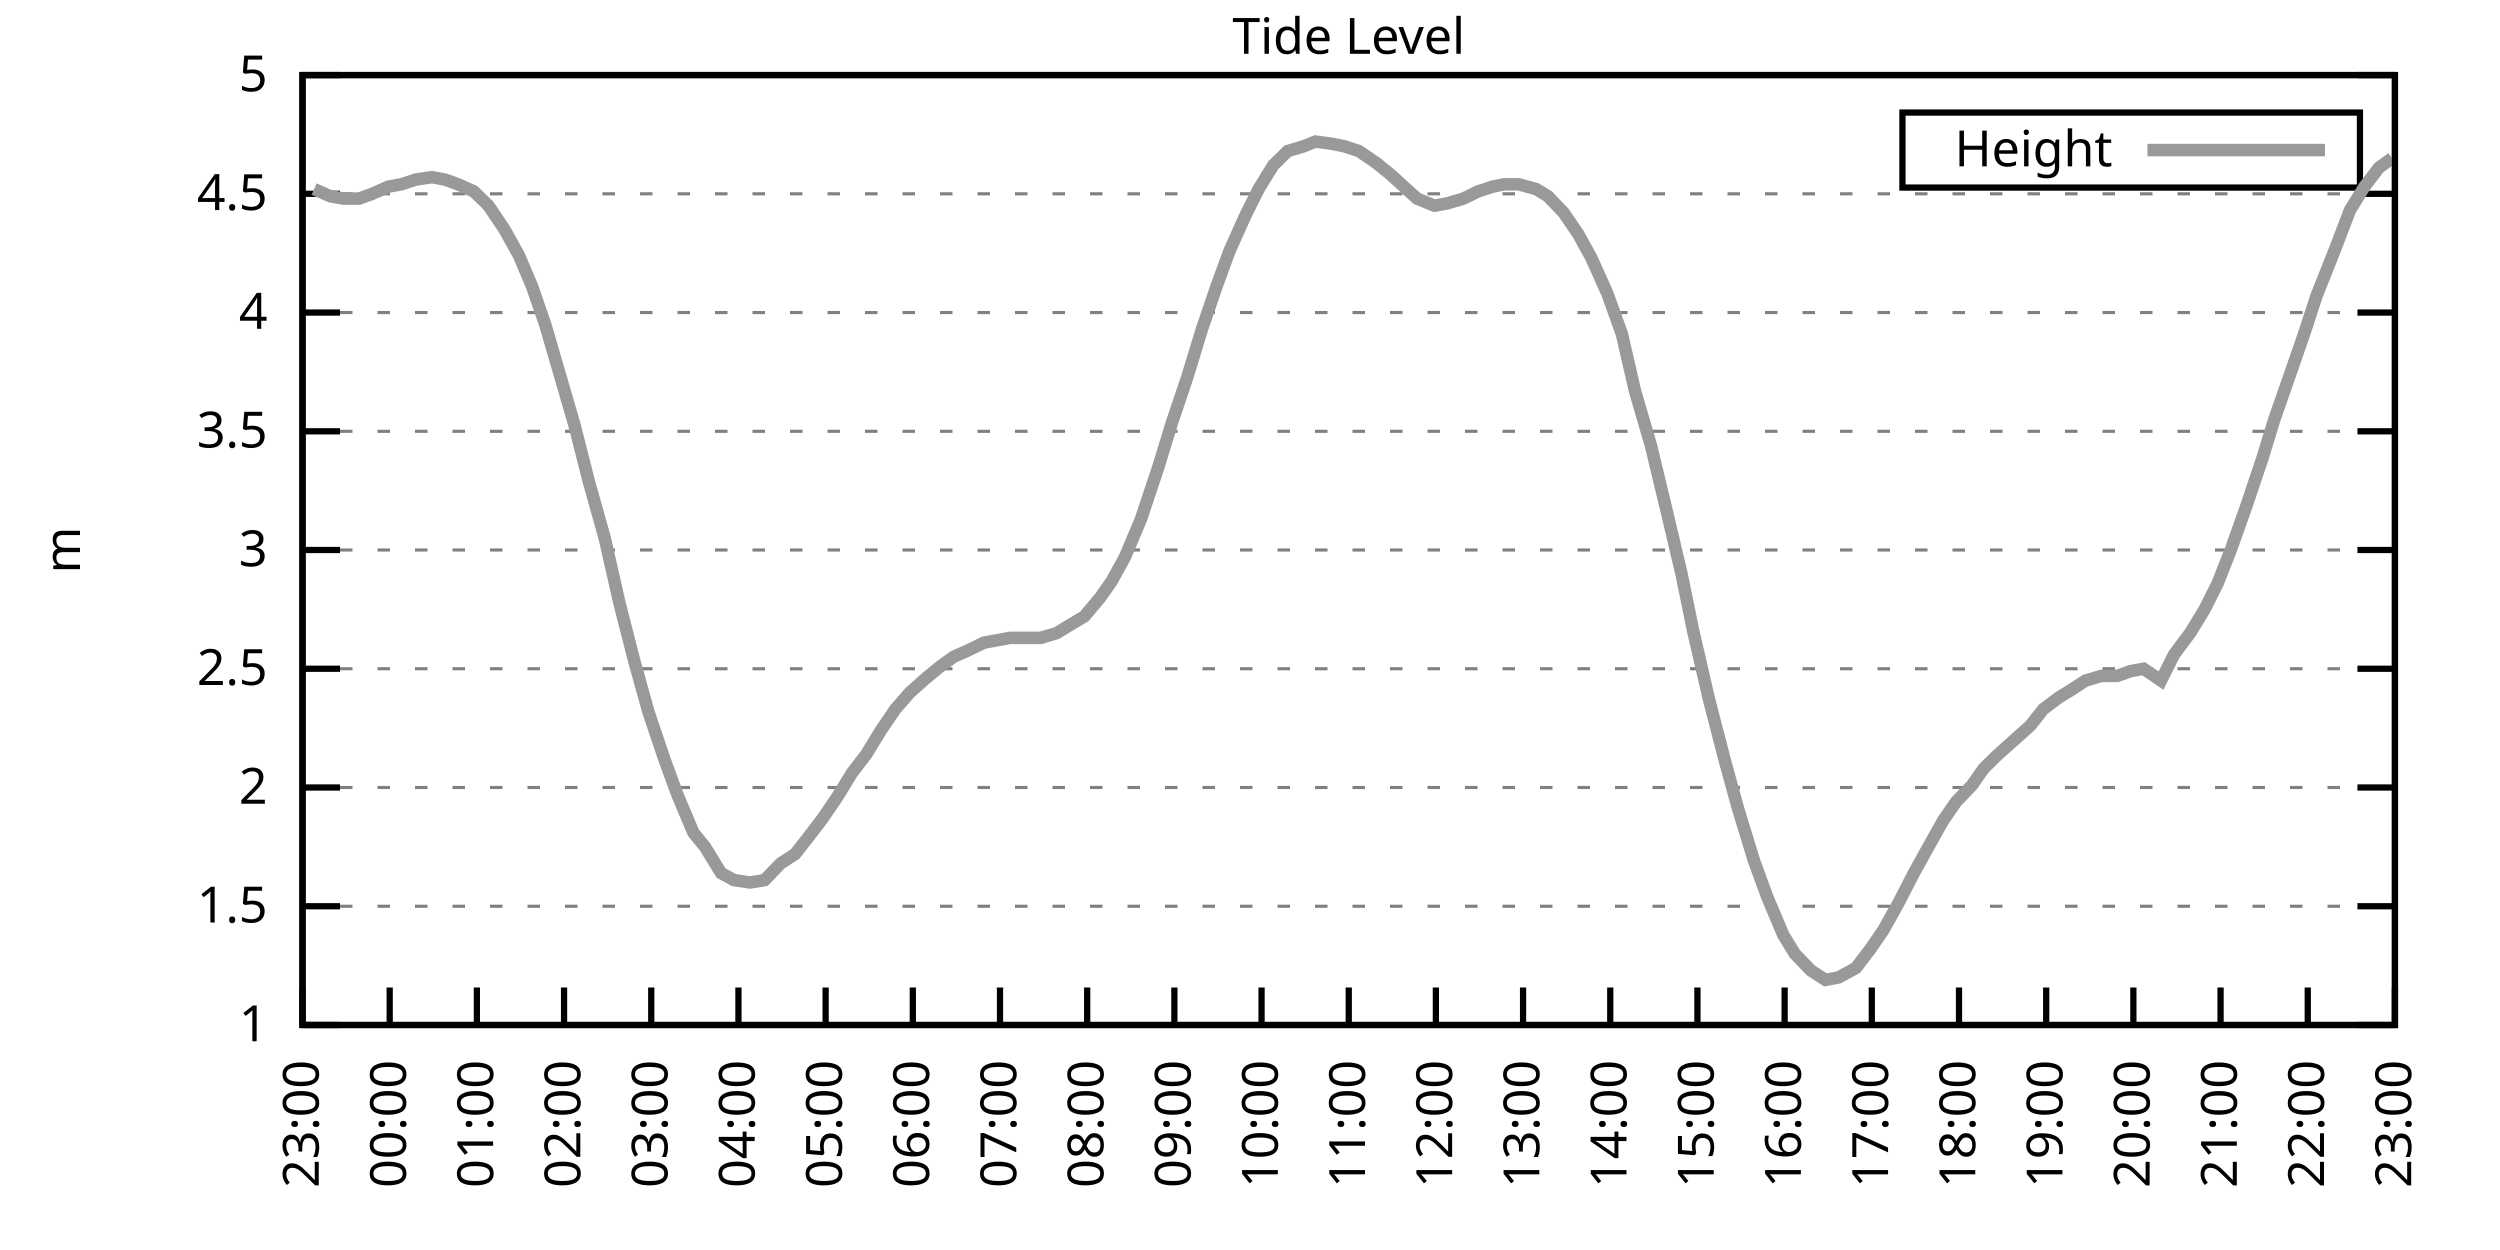
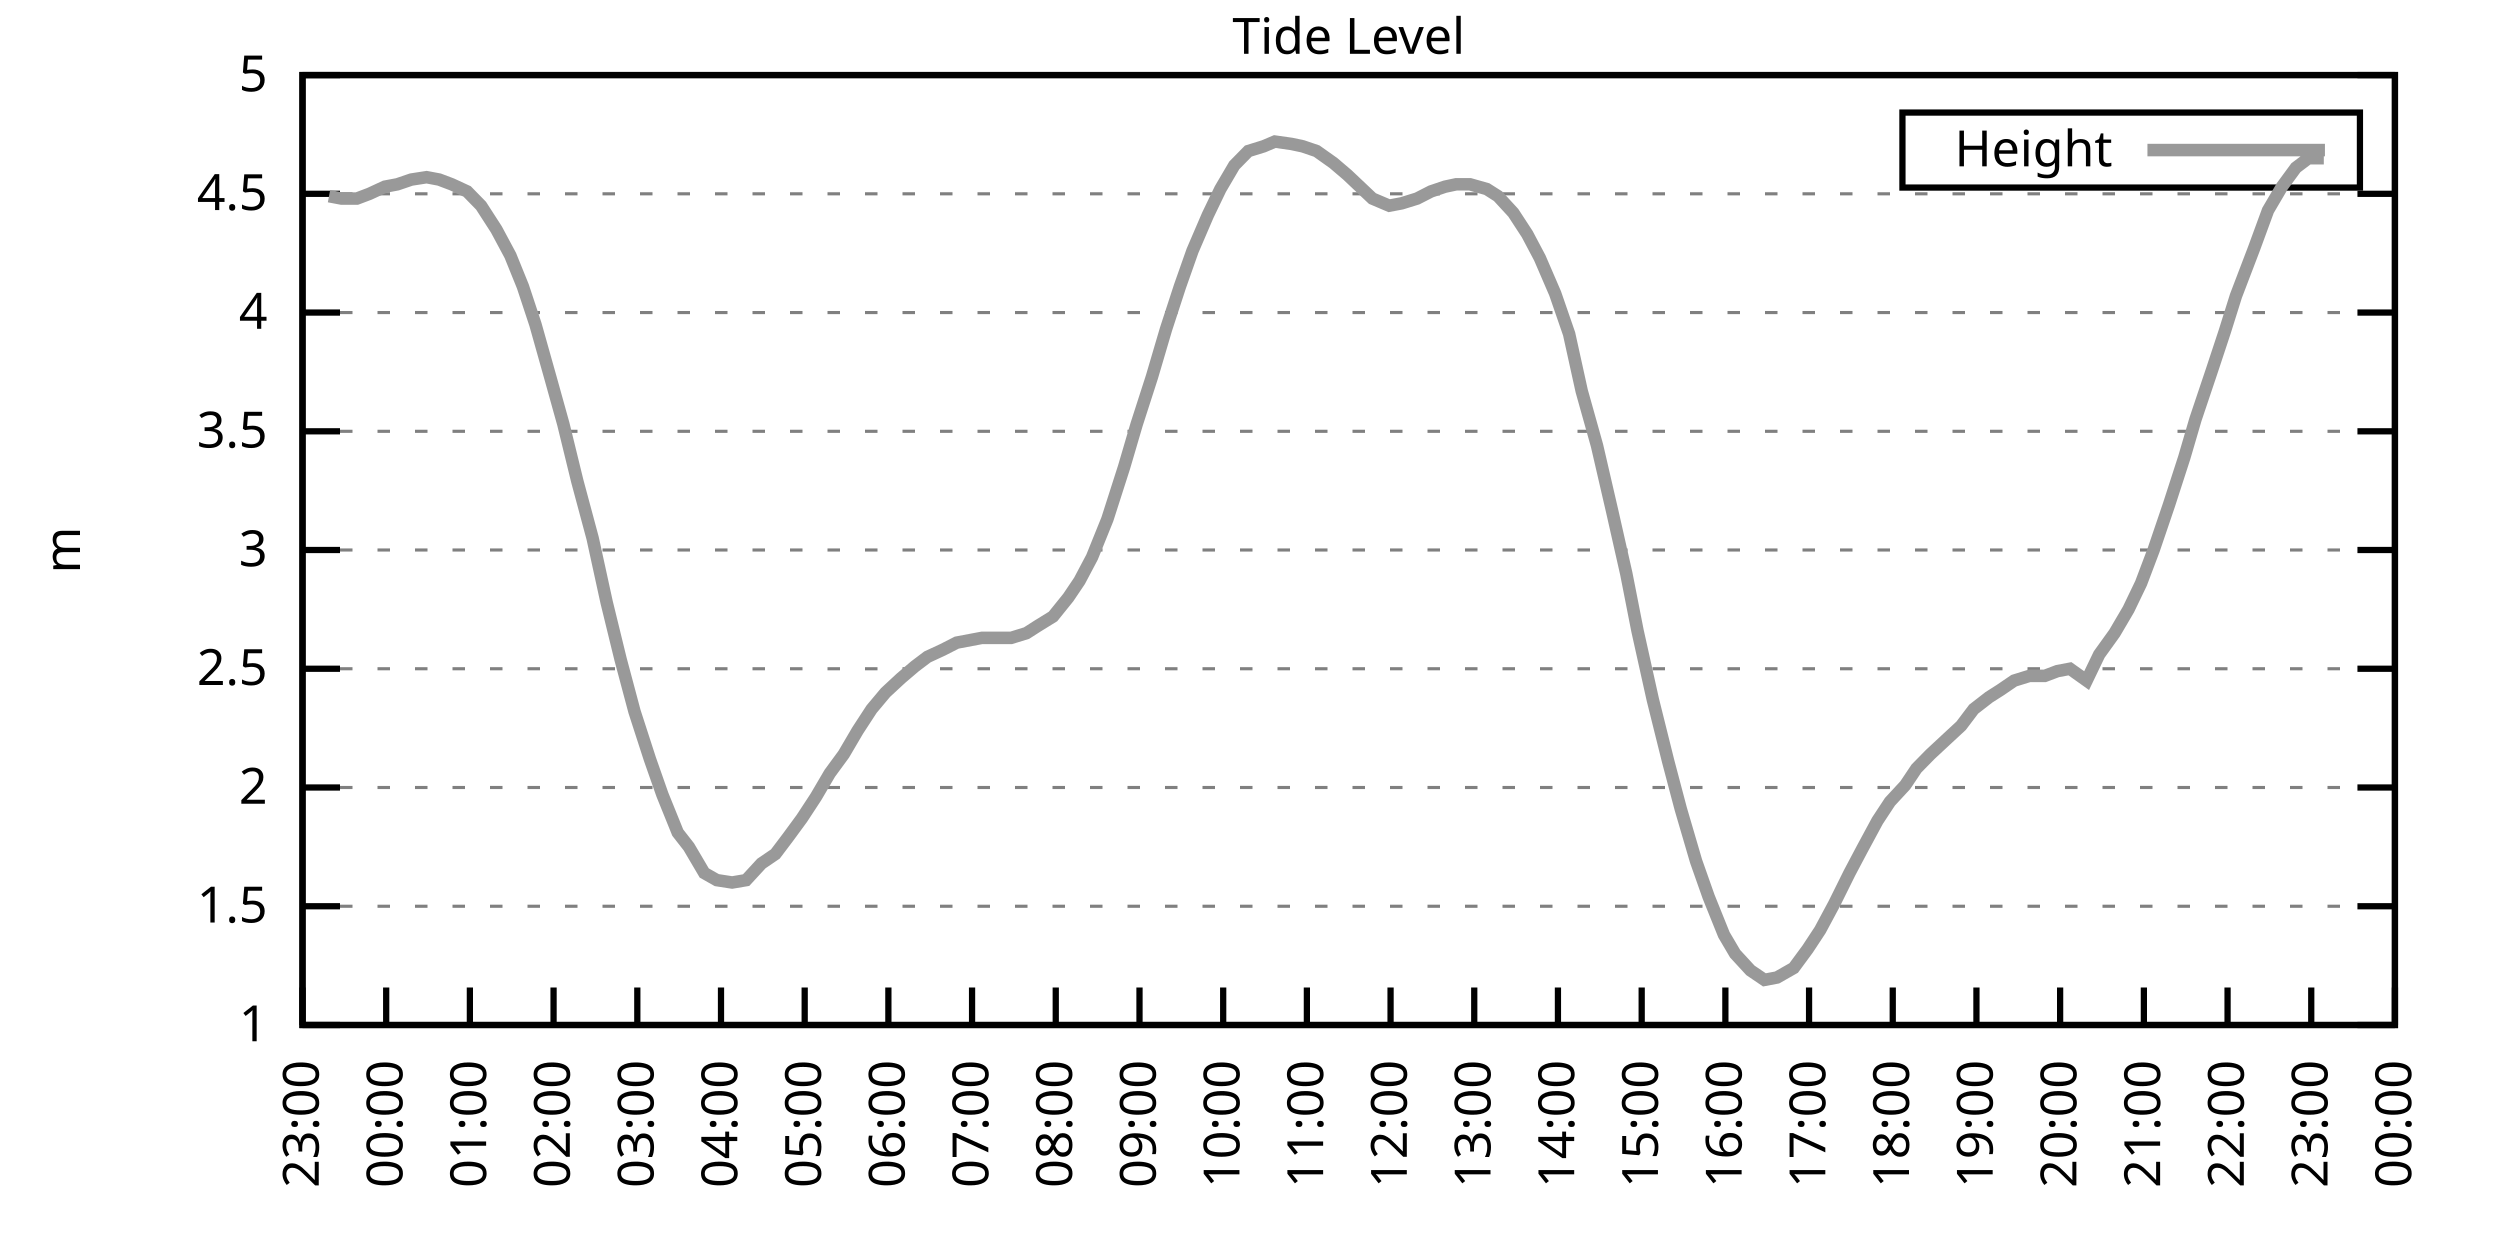
<svg xmlns="http://www.w3.org/2000/svg" xmlns:xlink="http://www.w3.org/1999/xlink" width="400" height="200" viewBox="0 0 400 200">
  <g id="gnuplot_canvas">
    <rect x="0" y="0" width="400" height="200" fill="none" />
    <defs>
      <circle id="gpDot" r="0.5" stroke-width="0.5" stroke="currentColor" />
      <path id="gpPt0" stroke-width="0.333" stroke="currentColor" d="M-1,0 h2 M0,-1 v2" />
      <path id="gpPt1" stroke-width="0.333" stroke="currentColor" d="M-1,-1 L1,1 M1,-1 L-1,1" />
      <path id="gpPt2" stroke-width="0.333" stroke="currentColor" d="M-1,0 L1,0 M0,-1 L0,1 M-1,-1 L1,1 M-1,1 L1,-1" />
      <rect id="gpPt3" stroke-width="0.333" stroke="currentColor" x="-1" y="-1" width="2" height="2" />
      <rect id="gpPt4" stroke-width="0.333" stroke="currentColor" fill="currentColor" x="-1" y="-1" width="2" height="2" />
      <circle id="gpPt5" stroke-width="0.333" stroke="currentColor" cx="0" cy="0" r="1" />
      <use xlink:href="#gpPt5" id="gpPt6" fill="currentColor" stroke="none" />
      <path id="gpPt7" stroke-width="0.333" stroke="currentColor" d="M0,-1.33 L-1.33,0.67 L1.33,0.67 z" />
      <use xlink:href="#gpPt7" id="gpPt8" fill="currentColor" stroke="none" />
      <use xlink:href="#gpPt7" id="gpPt9" stroke="currentColor" transform="rotate(180)" />
      <use xlink:href="#gpPt9" id="gpPt10" fill="currentColor" stroke="none" />
      <use xlink:href="#gpPt3" id="gpPt11" stroke="currentColor" transform="rotate(45)" />
      <use xlink:href="#gpPt11" id="gpPt12" fill="currentColor" stroke="none" />
      <path id="gpPt13" stroke-width="0.333" stroke="currentColor" d="M0,1.330 L1.265,0.411 L0.782,-1.067 L-0.782,-1.076 L-1.265,0.411 z" />
      <use xlink:href="#gpPt13" id="gpPt14" fill="currentColor" stroke="none" />
      <filter id="textbox" filterUnits="objectBoundingBox" x="0" y="0" height="1" width="1">
        <feFlood flood-color="white" flood-opacity="1" result="bgnd" />
        <feComposite in="SourceGraphic" in2="bgnd" operator="atop" />
      </filter>
      <filter id="greybox" filterUnits="objectBoundingBox" x="0" y="0" height="1" width="1">
        <feFlood flood-color="lightgrey" flood-opacity="1" result="grey" />
        <feComposite in="SourceGraphic" in2="grey" operator="atop" />
      </filter>
    </defs>
    <g fill="none" color="white" stroke="currentColor" stroke-width="1.00" stroke-linecap="butt" stroke-linejoin="miter">
</g>
    <g fill="none" color="black" stroke="currentColor" stroke-width="1.00" stroke-linecap="butt" stroke-linejoin="miter">
      <g stroke="none" shape-rendering="crispEdges">
        <polygon fill="rgb(255, 255, 255)" points="48.40,164.00 383.18,164.00 383.18,12.02 48.40,12.02 " />
      </g>
    </g>
    <g fill="none" color="black" stroke="currentColor" stroke-width="1.00" stroke-linecap="butt" stroke-linejoin="miter">
</g>
    <g fill="none" color="black" stroke="black" stroke-width="0.50" stroke-linecap="butt" stroke-linejoin="miter">
</g>
    <g fill="none" color="gray" stroke="currentColor" stroke-width="0.50" stroke-linecap="butt" stroke-linejoin="miter">
      <path stroke="gray" stroke-dasharray="2,4" class="gridline" d="M48.40,164.00 L383.19,164.00  " />
    </g>
    <g fill="none" color="gray" stroke="gray" stroke-width="1.00" stroke-linecap="butt" stroke-linejoin="miter">
</g>
    <g fill="none" color="black" stroke="currentColor" stroke-width="1.00" stroke-linecap="butt" stroke-linejoin="miter">
      <path stroke="black" d="M48.40,164.00 L54.40,164.00 M383.19,164.00 L377.19,164.00  " />
      <g transform="translate(42.80,166.60)" stroke="none" fill="black" font-family="Sans" font-size="8.00" text-anchor="end">
        <text>
          <tspan font-family="Sans"> 1</tspan>
        </text>
      </g>
    </g>
    <g fill="none" color="black" stroke="currentColor" stroke-width="1.00" stroke-linecap="butt" stroke-linejoin="miter">
</g>
    <g fill="none" color="black" stroke="black" stroke-width="0.50" stroke-linecap="butt" stroke-linejoin="miter">
</g>
    <g fill="none" color="gray" stroke="currentColor" stroke-width="0.50" stroke-linecap="butt" stroke-linejoin="miter">
      <path stroke="gray" stroke-dasharray="2,4" class="gridline" d="M48.40,145.00 L383.19,145.00  " />
    </g>
    <g fill="none" color="gray" stroke="gray" stroke-width="1.00" stroke-linecap="butt" stroke-linejoin="miter">
</g>
    <g fill="none" color="black" stroke="currentColor" stroke-width="1.00" stroke-linecap="butt" stroke-linejoin="miter">
      <path stroke="black" d="M48.40,145.00 L54.40,145.00 M383.19,145.00 L377.19,145.00  " />
      <g transform="translate(42.80,147.60)" stroke="none" fill="black" font-family="Sans" font-size="8.00" text-anchor="end">
        <text>
          <tspan font-family="Sans"> 1.5</tspan>
        </text>
      </g>
    </g>
    <g fill="none" color="black" stroke="currentColor" stroke-width="1.00" stroke-linecap="butt" stroke-linejoin="miter">
</g>
    <g fill="none" color="black" stroke="black" stroke-width="0.50" stroke-linecap="butt" stroke-linejoin="miter">
</g>
    <g fill="none" color="gray" stroke="currentColor" stroke-width="0.50" stroke-linecap="butt" stroke-linejoin="miter">
      <path stroke="gray" stroke-dasharray="2,4" class="gridline" d="M48.40,126.00 L383.19,126.00  " />
    </g>
    <g fill="none" color="gray" stroke="gray" stroke-width="1.00" stroke-linecap="butt" stroke-linejoin="miter">
</g>
    <g fill="none" color="black" stroke="currentColor" stroke-width="1.00" stroke-linecap="butt" stroke-linejoin="miter">
      <path stroke="black" d="M48.40,126.00 L54.40,126.00 M383.19,126.00 L377.19,126.00  " />
      <g transform="translate(42.80,128.60)" stroke="none" fill="black" font-family="Sans" font-size="8.00" text-anchor="end">
        <text>
          <tspan font-family="Sans"> 2</tspan>
        </text>
      </g>
    </g>
    <g fill="none" color="black" stroke="currentColor" stroke-width="1.00" stroke-linecap="butt" stroke-linejoin="miter">
</g>
    <g fill="none" color="black" stroke="black" stroke-width="0.50" stroke-linecap="butt" stroke-linejoin="miter">
</g>
    <g fill="none" color="gray" stroke="currentColor" stroke-width="0.50" stroke-linecap="butt" stroke-linejoin="miter">
      <path stroke="gray" stroke-dasharray="2,4" class="gridline" d="M48.40,107.00 L383.19,107.00  " />
    </g>
    <g fill="none" color="gray" stroke="gray" stroke-width="1.00" stroke-linecap="butt" stroke-linejoin="miter">
</g>
    <g fill="none" color="black" stroke="currentColor" stroke-width="1.00" stroke-linecap="butt" stroke-linejoin="miter">
      <path stroke="black" d="M48.40,107.00 L54.40,107.00 M383.19,107.00 L377.19,107.00  " />
      <g transform="translate(42.80,109.60)" stroke="none" fill="black" font-family="Sans" font-size="8.00" text-anchor="end">
        <text>
          <tspan font-family="Sans"> 2.5</tspan>
        </text>
      </g>
    </g>
    <g fill="none" color="black" stroke="currentColor" stroke-width="1.00" stroke-linecap="butt" stroke-linejoin="miter">
</g>
    <g fill="none" color="black" stroke="black" stroke-width="0.50" stroke-linecap="butt" stroke-linejoin="miter">
</g>
    <g fill="none" color="gray" stroke="currentColor" stroke-width="0.50" stroke-linecap="butt" stroke-linejoin="miter">
      <path stroke="gray" stroke-dasharray="2,4" class="gridline" d="M48.40,88.00 L383.19,88.00  " />
    </g>
    <g fill="none" color="gray" stroke="gray" stroke-width="1.00" stroke-linecap="butt" stroke-linejoin="miter">
</g>
    <g fill="none" color="black" stroke="currentColor" stroke-width="1.00" stroke-linecap="butt" stroke-linejoin="miter">
      <path stroke="black" d="M48.40,88.00 L54.40,88.00 M383.19,88.00 L377.19,88.00  " />
      <g transform="translate(42.80,90.60)" stroke="none" fill="black" font-family="Sans" font-size="8.00" text-anchor="end">
        <text>
          <tspan font-family="Sans"> 3</tspan>
        </text>
      </g>
    </g>
    <g fill="none" color="black" stroke="currentColor" stroke-width="1.00" stroke-linecap="butt" stroke-linejoin="miter">
</g>
    <g fill="none" color="black" stroke="black" stroke-width="0.50" stroke-linecap="butt" stroke-linejoin="miter">
</g>
    <g fill="none" color="gray" stroke="currentColor" stroke-width="0.50" stroke-linecap="butt" stroke-linejoin="miter">
      <path stroke="gray" stroke-dasharray="2,4" class="gridline" d="M48.40,69.01 L383.19,69.01  " />
    </g>
    <g fill="none" color="gray" stroke="gray" stroke-width="1.00" stroke-linecap="butt" stroke-linejoin="miter">
</g>
    <g fill="none" color="black" stroke="currentColor" stroke-width="1.00" stroke-linecap="butt" stroke-linejoin="miter">
      <path stroke="black" d="M48.40,69.01 L54.40,69.01 M383.19,69.01 L377.19,69.01  " />
      <g transform="translate(42.80,71.61)" stroke="none" fill="black" font-family="Sans" font-size="8.00" text-anchor="end">
        <text>
          <tspan font-family="Sans"> 3.5</tspan>
        </text>
      </g>
    </g>
    <g fill="none" color="black" stroke="currentColor" stroke-width="1.00" stroke-linecap="butt" stroke-linejoin="miter">
</g>
    <g fill="none" color="black" stroke="black" stroke-width="0.50" stroke-linecap="butt" stroke-linejoin="miter">
</g>
    <g fill="none" color="gray" stroke="currentColor" stroke-width="0.50" stroke-linecap="butt" stroke-linejoin="miter">
      <path stroke="gray" stroke-dasharray="2,4" class="gridline" d="M48.40,50.01 L383.19,50.01  " />
    </g>
    <g fill="none" color="gray" stroke="gray" stroke-width="1.00" stroke-linecap="butt" stroke-linejoin="miter">
</g>
    <g fill="none" color="black" stroke="currentColor" stroke-width="1.00" stroke-linecap="butt" stroke-linejoin="miter">
      <path stroke="black" d="M48.40,50.01 L54.40,50.01 M383.19,50.01 L377.19,50.01  " />
      <g transform="translate(42.80,52.61)" stroke="none" fill="black" font-family="Sans" font-size="8.00" text-anchor="end">
        <text>
          <tspan font-family="Sans"> 4</tspan>
        </text>
      </g>
    </g>
    <g fill="none" color="black" stroke="currentColor" stroke-width="1.00" stroke-linecap="butt" stroke-linejoin="miter">
</g>
    <g fill="none" color="black" stroke="black" stroke-width="0.50" stroke-linecap="butt" stroke-linejoin="miter">
</g>
    <g fill="none" color="gray" stroke="currentColor" stroke-width="0.50" stroke-linecap="butt" stroke-linejoin="miter">
      <path stroke="gray" stroke-dasharray="2,4" class="gridline" d="M48.40,31.01 L383.19,31.01  " />
    </g>
    <g fill="none" color="gray" stroke="gray" stroke-width="1.00" stroke-linecap="butt" stroke-linejoin="miter">
</g>
    <g fill="none" color="black" stroke="currentColor" stroke-width="1.00" stroke-linecap="butt" stroke-linejoin="miter">
      <path stroke="black" d="M48.40,31.01 L54.40,31.01 M383.19,31.01 L377.19,31.01  " />
      <g transform="translate(42.80,33.61)" stroke="none" fill="black" font-family="Sans" font-size="8.00" text-anchor="end">
        <text>
          <tspan font-family="Sans"> 4.5</tspan>
        </text>
      </g>
    </g>
    <g fill="none" color="black" stroke="currentColor" stroke-width="1.00" stroke-linecap="butt" stroke-linejoin="miter">
</g>
    <g fill="none" color="black" stroke="black" stroke-width="0.50" stroke-linecap="butt" stroke-linejoin="miter">
</g>
    <g fill="none" color="gray" stroke="currentColor" stroke-width="0.50" stroke-linecap="butt" stroke-linejoin="miter">
      <path stroke="gray" stroke-dasharray="2,4" class="gridline" d="M48.40,12.01 L383.19,12.01  " />
    </g>
    <g fill="none" color="gray" stroke="gray" stroke-width="1.00" stroke-linecap="butt" stroke-linejoin="miter">
</g>
    <g fill="none" color="black" stroke="currentColor" stroke-width="1.00" stroke-linecap="butt" stroke-linejoin="miter">
      <path stroke="black" d="M48.40,12.01 L54.40,12.01 M383.19,12.01 L377.19,12.01  " />
      <g transform="translate(42.80,14.61)" stroke="none" fill="black" font-family="Sans" font-size="8.00" text-anchor="end">
        <text>
          <tspan font-family="Sans"> 5</tspan>
        </text>
      </g>
    </g>
    <g fill="none" color="black" stroke="currentColor" stroke-width="1.00" stroke-linecap="butt" stroke-linejoin="miter">
      <path stroke="black" d="M48.40,164.00 L48.40,158.00  " />
      <g transform="translate(51.00,169.60) rotate(270.00)" stroke="none" fill="black" font-family="Sans" font-size="8.00" text-anchor="end">
        <text>
          <tspan font-family="Sans">23:00</tspan>
        </text>
      </g>
    </g>
    <g fill="none" color="black" stroke="currentColor" stroke-width="1.00" stroke-linecap="butt" stroke-linejoin="miter">
-       <path stroke="black" d="M62.35,164.00 L62.35,158.00  " />
-       <g transform="translate(64.95,169.60) rotate(270.00)" stroke="none" fill="black" font-family="Sans" font-size="8.00" text-anchor="end">
+       <path stroke="black" d="M61.79,164.00 L61.79,158.00  " />
+       <g transform="translate(64.39,169.60) rotate(270.00)" stroke="none" fill="black" font-family="Sans" font-size="8.00" text-anchor="end">
        <text>
          <tspan font-family="Sans">00:00</tspan>
        </text>
      </g>
    </g>
    <g fill="none" color="black" stroke="currentColor" stroke-width="1.00" stroke-linecap="butt" stroke-linejoin="miter">
-       <path stroke="black" d="M76.30,164.00 L76.30,158.00  " />
-       <g transform="translate(78.90,169.60) rotate(270.00)" stroke="none" fill="black" font-family="Sans" font-size="8.00" text-anchor="end">
+       <path stroke="black" d="M75.18,164.00 L75.18,158.00  " />
+       <g transform="translate(77.78,169.60) rotate(270.00)" stroke="none" fill="black" font-family="Sans" font-size="8.00" text-anchor="end">
        <text>
          <tspan font-family="Sans">01:00</tspan>
        </text>
      </g>
    </g>
    <g fill="none" color="black" stroke="currentColor" stroke-width="1.00" stroke-linecap="butt" stroke-linejoin="miter">
-       <path stroke="black" d="M90.25,164.00 L90.25,158.00  " />
-       <g transform="translate(92.85,169.60) rotate(270.00)" stroke="none" fill="black" font-family="Sans" font-size="8.00" text-anchor="end">
+       <path stroke="black" d="M88.57,164.00 L88.57,158.00  " />
+       <g transform="translate(91.17,169.60) rotate(270.00)" stroke="none" fill="black" font-family="Sans" font-size="8.00" text-anchor="end">
        <text>
          <tspan font-family="Sans">02:00</tspan>
        </text>
      </g>
    </g>
    <g fill="none" color="black" stroke="currentColor" stroke-width="1.00" stroke-linecap="butt" stroke-linejoin="miter">
-       <path stroke="black" d="M104.20,164.00 L104.20,158.00  " />
-       <g transform="translate(106.80,169.60) rotate(270.00)" stroke="none" fill="black" font-family="Sans" font-size="8.00" text-anchor="end">
+       <path stroke="black" d="M101.97,164.00 L101.97,158.00  " />
+       <g transform="translate(104.57,169.60) rotate(270.00)" stroke="none" fill="black" font-family="Sans" font-size="8.00" text-anchor="end">
        <text>
          <tspan font-family="Sans">03:00</tspan>
        </text>
      </g>
    </g>
    <g fill="none" color="black" stroke="currentColor" stroke-width="1.00" stroke-linecap="butt" stroke-linejoin="miter">
-       <path stroke="black" d="M118.15,164.00 L118.15,158.00  " />
-       <g transform="translate(120.75,169.60) rotate(270.00)" stroke="none" fill="black" font-family="Sans" font-size="8.00" text-anchor="end">
+       <path stroke="black" d="M115.36,164.00 L115.36,158.00  " />
+       <g transform="translate(117.96,169.60) rotate(270.00)" stroke="none" fill="black" font-family="Sans" font-size="8.00" text-anchor="end">
        <text>
          <tspan font-family="Sans">04:00</tspan>
        </text>
      </g>
    </g>
    <g fill="none" color="black" stroke="currentColor" stroke-width="1.00" stroke-linecap="butt" stroke-linejoin="miter">
-       <path stroke="black" d="M132.10,164.00 L132.10,158.00  " />
-       <g transform="translate(134.70,169.60) rotate(270.00)" stroke="none" fill="black" font-family="Sans" font-size="8.00" text-anchor="end">
+       <path stroke="black" d="M128.75,164.00 L128.75,158.00  " />
+       <g transform="translate(131.35,169.60) rotate(270.00)" stroke="none" fill="black" font-family="Sans" font-size="8.00" text-anchor="end">
        <text>
          <tspan font-family="Sans">05:00</tspan>
        </text>
      </g>
    </g>
    <g fill="none" color="black" stroke="currentColor" stroke-width="1.00" stroke-linecap="butt" stroke-linejoin="miter">
-       <path stroke="black" d="M146.05,164.00 L146.05,158.00  " />
-       <g transform="translate(148.65,169.60) rotate(270.00)" stroke="none" fill="black" font-family="Sans" font-size="8.00" text-anchor="end">
+       <path stroke="black" d="M142.14,164.00 L142.14,158.00  " />
+       <g transform="translate(144.74,169.60) rotate(270.00)" stroke="none" fill="black" font-family="Sans" font-size="8.00" text-anchor="end">
        <text>
          <tspan font-family="Sans">06:00</tspan>
        </text>
      </g>
    </g>
    <g fill="none" color="black" stroke="currentColor" stroke-width="1.00" stroke-linecap="butt" stroke-linejoin="miter">
-       <path stroke="black" d="M160.00,164.00 L160.00,158.00  " />
-       <g transform="translate(162.60,169.60) rotate(270.00)" stroke="none" fill="black" font-family="Sans" font-size="8.00" text-anchor="end">
+       <path stroke="black" d="M155.53,164.00 L155.53,158.00  " />
+       <g transform="translate(158.13,169.60) rotate(270.00)" stroke="none" fill="black" font-family="Sans" font-size="8.00" text-anchor="end">
        <text>
          <tspan font-family="Sans">07:00</tspan>
        </text>
      </g>
    </g>
    <g fill="none" color="black" stroke="currentColor" stroke-width="1.00" stroke-linecap="butt" stroke-linejoin="miter">
-       <path stroke="black" d="M173.95,164.00 L173.95,158.00  " />
-       <g transform="translate(176.55,169.60) rotate(270.00)" stroke="none" fill="black" font-family="Sans" font-size="8.00" text-anchor="end">
+       <path stroke="black" d="M168.92,164.00 L168.92,158.00  " />
+       <g transform="translate(171.52,169.60) rotate(270.00)" stroke="none" fill="black" font-family="Sans" font-size="8.00" text-anchor="end">
        <text>
          <tspan font-family="Sans">08:00</tspan>
        </text>
      </g>
    </g>
    <g fill="none" color="black" stroke="currentColor" stroke-width="1.00" stroke-linecap="butt" stroke-linejoin="miter">
-       <path stroke="black" d="M187.90,164.00 L187.90,158.00  " />
-       <g transform="translate(190.50,169.60) rotate(270.00)" stroke="none" fill="black" font-family="Sans" font-size="8.00" text-anchor="end">
+       <path stroke="black" d="M182.32,164.00 L182.32,158.00  " />
+       <g transform="translate(184.92,169.60) rotate(270.00)" stroke="none" fill="black" font-family="Sans" font-size="8.00" text-anchor="end">
        <text>
          <tspan font-family="Sans">09:00</tspan>
        </text>
      </g>
    </g>
    <g fill="none" color="black" stroke="currentColor" stroke-width="1.00" stroke-linecap="butt" stroke-linejoin="miter">
-       <path stroke="black" d="M201.85,164.00 L201.85,158.00  " />
-       <g transform="translate(204.45,169.60) rotate(270.00)" stroke="none" fill="black" font-family="Sans" font-size="8.00" text-anchor="end">
+       <path stroke="black" d="M195.71,164.00 L195.71,158.00  " />
+       <g transform="translate(198.31,169.60) rotate(270.00)" stroke="none" fill="black" font-family="Sans" font-size="8.00" text-anchor="end">
        <text>
          <tspan font-family="Sans">10:00</tspan>
        </text>
      </g>
    </g>
    <g fill="none" color="black" stroke="currentColor" stroke-width="1.00" stroke-linecap="butt" stroke-linejoin="miter">
-       <path stroke="black" d="M215.80,164.00 L215.80,158.00  " />
-       <g transform="translate(218.40,169.60) rotate(270.00)" stroke="none" fill="black" font-family="Sans" font-size="8.00" text-anchor="end">
+       <path stroke="black" d="M209.10,164.00 L209.10,158.00  " />
+       <g transform="translate(211.70,169.60) rotate(270.00)" stroke="none" fill="black" font-family="Sans" font-size="8.00" text-anchor="end">
        <text>
          <tspan font-family="Sans">11:00</tspan>
        </text>
      </g>
    </g>
    <g fill="none" color="black" stroke="currentColor" stroke-width="1.00" stroke-linecap="butt" stroke-linejoin="miter">
-       <path stroke="black" d="M229.74,164.00 L229.74,158.00  " />
-       <g transform="translate(232.34,169.60) rotate(270.00)" stroke="none" fill="black" font-family="Sans" font-size="8.00" text-anchor="end">
+       <path stroke="black" d="M222.49,164.00 L222.49,158.00  " />
+       <g transform="translate(225.09,169.60) rotate(270.00)" stroke="none" fill="black" font-family="Sans" font-size="8.00" text-anchor="end">
        <text>
          <tspan font-family="Sans">12:00</tspan>
        </text>
      </g>
    </g>
    <g fill="none" color="black" stroke="currentColor" stroke-width="1.00" stroke-linecap="butt" stroke-linejoin="miter">
-       <path stroke="black" d="M243.69,164.00 L243.69,158.00  " />
-       <g transform="translate(246.29,169.60) rotate(270.00)" stroke="none" fill="black" font-family="Sans" font-size="8.00" text-anchor="end">
+       <path stroke="black" d="M235.88,164.00 L235.88,158.00  " />
+       <g transform="translate(238.48,169.60) rotate(270.00)" stroke="none" fill="black" font-family="Sans" font-size="8.00" text-anchor="end">
        <text>
          <tspan font-family="Sans">13:00</tspan>
        </text>
      </g>
    </g>
    <g fill="none" color="black" stroke="currentColor" stroke-width="1.00" stroke-linecap="butt" stroke-linejoin="miter">
-       <path stroke="black" d="M257.64,164.00 L257.64,158.00  " />
-       <g transform="translate(260.24,169.60) rotate(270.00)" stroke="none" fill="black" font-family="Sans" font-size="8.00" text-anchor="end">
+       <path stroke="black" d="M249.27,164.00 L249.27,158.00  " />
+       <g transform="translate(251.87,169.60) rotate(270.00)" stroke="none" fill="black" font-family="Sans" font-size="8.00" text-anchor="end">
        <text>
          <tspan font-family="Sans">14:00</tspan>
        </text>
      </g>
    </g>
    <g fill="none" color="black" stroke="currentColor" stroke-width="1.00" stroke-linecap="butt" stroke-linejoin="miter">
-       <path stroke="black" d="M271.59,164.00 L271.59,158.00  " />
-       <g transform="translate(274.19,169.60) rotate(270.00)" stroke="none" fill="black" font-family="Sans" font-size="8.00" text-anchor="end">
+       <path stroke="black" d="M262.67,164.00 L262.67,158.00  " />
+       <g transform="translate(265.27,169.60) rotate(270.00)" stroke="none" fill="black" font-family="Sans" font-size="8.00" text-anchor="end">
        <text>
          <tspan font-family="Sans">15:00</tspan>
        </text>
      </g>
    </g>
    <g fill="none" color="black" stroke="currentColor" stroke-width="1.00" stroke-linecap="butt" stroke-linejoin="miter">
-       <path stroke="black" d="M285.54,164.00 L285.54,158.00  " />
-       <g transform="translate(288.14,169.60) rotate(270.00)" stroke="none" fill="black" font-family="Sans" font-size="8.00" text-anchor="end">
+       <path stroke="black" d="M276.06,164.00 L276.06,158.00  " />
+       <g transform="translate(278.66,169.60) rotate(270.00)" stroke="none" fill="black" font-family="Sans" font-size="8.00" text-anchor="end">
        <text>
          <tspan font-family="Sans">16:00</tspan>
        </text>
      </g>
    </g>
    <g fill="none" color="black" stroke="currentColor" stroke-width="1.00" stroke-linecap="butt" stroke-linejoin="miter">
-       <path stroke="black" d="M299.49,164.00 L299.49,158.00  " />
-       <g transform="translate(302.09,169.60) rotate(270.00)" stroke="none" fill="black" font-family="Sans" font-size="8.00" text-anchor="end">
+       <path stroke="black" d="M289.45,164.00 L289.45,158.00  " />
+       <g transform="translate(292.05,169.60) rotate(270.00)" stroke="none" fill="black" font-family="Sans" font-size="8.00" text-anchor="end">
        <text>
          <tspan font-family="Sans">17:00</tspan>
        </text>
      </g>
    </g>
    <g fill="none" color="black" stroke="currentColor" stroke-width="1.00" stroke-linecap="butt" stroke-linejoin="miter">
-       <path stroke="black" d="M313.44,164.00 L313.44,158.00  " />
-       <g transform="translate(316.04,169.60) rotate(270.00)" stroke="none" fill="black" font-family="Sans" font-size="8.00" text-anchor="end">
+       <path stroke="black" d="M302.84,164.00 L302.84,158.00  " />
+       <g transform="translate(305.44,169.60) rotate(270.00)" stroke="none" fill="black" font-family="Sans" font-size="8.00" text-anchor="end">
        <text>
          <tspan font-family="Sans">18:00</tspan>
        </text>
      </g>
    </g>
    <g fill="none" color="black" stroke="currentColor" stroke-width="1.00" stroke-linecap="butt" stroke-linejoin="miter">
-       <path stroke="black" d="M327.39,164.00 L327.39,158.00  " />
-       <g transform="translate(329.99,169.60) rotate(270.00)" stroke="none" fill="black" font-family="Sans" font-size="8.00" text-anchor="end">
+       <path stroke="black" d="M316.23,164.00 L316.23,158.00  " />
+       <g transform="translate(318.83,169.60) rotate(270.00)" stroke="none" fill="black" font-family="Sans" font-size="8.00" text-anchor="end">
        <text>
          <tspan font-family="Sans">19:00</tspan>
        </text>
      </g>
    </g>
    <g fill="none" color="black" stroke="currentColor" stroke-width="1.00" stroke-linecap="butt" stroke-linejoin="miter">
-       <path stroke="black" d="M341.34,164.00 L341.34,158.00  " />
-       <g transform="translate(343.94,169.60) rotate(270.00)" stroke="none" fill="black" font-family="Sans" font-size="8.00" text-anchor="end">
+       <path stroke="black" d="M329.62,164.00 L329.62,158.00  " />
+       <g transform="translate(332.22,169.60) rotate(270.00)" stroke="none" fill="black" font-family="Sans" font-size="8.00" text-anchor="end">
        <text>
          <tspan font-family="Sans">20:00</tspan>
        </text>
      </g>
    </g>
    <g fill="none" color="black" stroke="currentColor" stroke-width="1.00" stroke-linecap="butt" stroke-linejoin="miter">
-       <path stroke="black" d="M355.29,164.00 L355.29,158.00  " />
-       <g transform="translate(357.89,169.60) rotate(270.00)" stroke="none" fill="black" font-family="Sans" font-size="8.00" text-anchor="end">
+       <path stroke="black" d="M343.02,164.00 L343.02,158.00  " />
+       <g transform="translate(345.62,169.60) rotate(270.00)" stroke="none" fill="black" font-family="Sans" font-size="8.00" text-anchor="end">
        <text>
          <tspan font-family="Sans">21:00</tspan>
        </text>
      </g>
    </g>
    <g fill="none" color="black" stroke="currentColor" stroke-width="1.00" stroke-linecap="butt" stroke-linejoin="miter">
-       <path stroke="black" d="M369.24,164.00 L369.24,158.00  " />
-       <g transform="translate(371.84,169.60) rotate(270.00)" stroke="none" fill="black" font-family="Sans" font-size="8.00" text-anchor="end">
+       <path stroke="black" d="M356.41,164.00 L356.41,158.00  " />
+       <g transform="translate(359.01,169.60) rotate(270.00)" stroke="none" fill="black" font-family="Sans" font-size="8.00" text-anchor="end">
        <text>
          <tspan font-family="Sans">22:00</tspan>
+         </text>
+       </g>
+     </g>
+     <g fill="none" color="black" stroke="currentColor" stroke-width="1.00" stroke-linecap="butt" stroke-linejoin="miter">
+       <path stroke="black" d="M369.80,164.00 L369.80,158.00  " />
+       <g transform="translate(372.40,169.60) rotate(270.00)" stroke="none" fill="black" font-family="Sans" font-size="8.00" text-anchor="end">
+         <text>
+           <tspan font-family="Sans">23:00</tspan>
        </text>
      </g>
    </g>
    <g fill="none" color="black" stroke="currentColor" stroke-width="1.00" stroke-linecap="butt" stroke-linejoin="miter">
      <path stroke="black" d="M383.19,164.00 L383.19,158.00  " />
      <g transform="translate(385.79,169.60) rotate(270.00)" stroke="none" fill="black" font-family="Sans" font-size="8.00" text-anchor="end">
        <text>
-           <tspan font-family="Sans">23:00</tspan>
+           <tspan font-family="Sans">00:00</tspan>
        </text>
      </g>
    </g>
    <g fill="none" color="black" stroke="currentColor" stroke-width="1.00" stroke-linecap="butt" stroke-linejoin="miter">
</g>
    <g fill="none" color="black" stroke="currentColor" stroke-width="1.00" stroke-linecap="butt" stroke-linejoin="miter">
      <path stroke="black" d="M48.40,12.01 L48.40,164.00 L383.19,164.00 L383.19,12.01 L48.40,12.01 Z  " />
    </g>
    <g fill="none" color="black" stroke="currentColor" stroke-width="1.00" stroke-linecap="butt" stroke-linejoin="miter">
</g>
    <g fill="none" color="black" stroke="currentColor" stroke-width="1.00" stroke-linecap="butt" stroke-linejoin="miter">
      <path stroke="black" d="M304.39,30.01 L304.39,18.01 L377.59,18.01 L377.59,30.01 L304.39,30.01 Z  " />
    </g>
    <g id="Tide_level_plot_1">
      <g fill="none" color="white" stroke="black" stroke-width="2.00" stroke-linecap="butt" stroke-linejoin="miter">
</g>
      <g fill="none" color="black" stroke="currentColor" stroke-width="2.00" stroke-linecap="butt" stroke-linejoin="miter">
        <g transform="translate(337.99,26.61)" stroke="none" fill="black" font-family="Sans" font-size="8.00" text-anchor="end">
          <text>
            <tspan font-family="Sans">Height</tspan>
          </text>
        </g>
      </g>
      <g fill="none" color="black" stroke="currentColor" stroke-width="2.00" stroke-linecap="butt" stroke-linejoin="miter">
-         <path stroke="rgb(153, 153, 153)" d="M343.59,24.01 L371.99,24.01 M50.26,30.25 L52.82,31.39 L54.91,31.77 L57.47,31.77 L59.56,31.01 L62.12,29.87   L64.21,29.49 L66.53,28.73 L69.09,28.35 L71.18,28.73 L73.28,29.49 L75.83,30.63 L78.16,32.91 L80.72,36.71   L83.04,40.89 L85.13,45.83 L87.23,51.91 L89.78,60.65 L91.88,67.87 L94.20,76.99 L96.76,86.11 L99.08,96.36   L101.41,105.48 L103.73,113.84 L106.29,121.44 L108.38,127.14 L110.94,133.22 L112.80,135.50 L115.36,139.68 L117.45,140.82   L120.01,141.20 L122.33,140.82 L124.89,138.16 L127.22,136.64 L129.31,133.98 L131.63,130.94 L133.96,127.52 L136.28,123.72   L138.61,120.68 L140.93,116.88 L143.26,113.46 L145.58,110.80 L148.14,108.52 L150.46,106.62 L152.56,105.10 L155.11,103.96   L157.44,102.82 L159.53,102.44 L161.62,102.06 L164.41,102.06 L166.51,102.06 L169.06,101.30 L170.92,100.16 L173.48,98.64   L176.04,95.60 L177.90,92.94 L179.99,89.14 L182.55,83.07 L185.34,74.71 L187.43,67.87 L189.99,60.27 L192.31,52.67   L194.64,45.83 L196.73,40.13 L199.29,34.43 L201.38,30.25 L203.71,26.45 L206.03,24.17 L208.59,23.41 L210.45,22.65   L213.24,23.03 L215.10,23.41 L217.42,24.17 L220.21,26.07 L222.54,27.97 L224.63,29.87 L226.72,31.77 L229.51,32.91   L231.60,32.53 L234.16,31.77 L236.49,30.63 L238.81,29.87 L240.67,29.49 L243.00,29.49 L245.79,30.25 L247.65,31.39   L250.20,34.05 L252.53,37.47 L254.62,41.27 L257.18,46.97 L259.50,53.43 L261.60,62.55 L264.15,71.29 L266.71,81.93   L269.04,91.80 L270.90,100.92 L273.45,111.94 L276.01,121.82 L278.10,129.42 L280.66,137.78 L282.75,143.48 L285.31,149.56   L287.17,152.60 L289.73,155.26 L292.05,156.78 L294.15,156.40 L296.94,154.88 L299.26,151.84 L301.35,148.80 L303.68,144.62   L306.23,139.68 L308.33,135.88 L310.88,131.32 L312.98,128.28 L315.53,125.62 L317.39,122.96 L319.72,120.68 L322.28,118.40   L324.83,116.12 L326.93,113.46 L329.48,111.56 L331.34,110.42 L333.67,108.90 L336.23,108.14 L338.78,108.14 L340.88,107.38   L342.97,107.00 L345.76,108.90 L347.85,104.72 L350.41,101.30 L352.73,97.50 L354.83,93.32 L356.92,88.00 L359.48,80.79   L362.03,73.19 L363.89,67.11 L366.68,59.13 L368.78,53.05 L370.64,47.35 L373.66,39.75 L375.98,33.67 L378.31,29.87   L380.63,26.83 L382.73,25.31  " />
+         <path stroke="rgb(153, 153, 153)" d="M343.59,24.01 L371.99,24.01 M52.64,31.39 L54.65,31.77 L57.10,31.77 L59.11,31.01 L61.57,29.87 L63.58,29.49   L65.81,28.73 L68.26,28.35 L70.27,28.73 L72.28,29.49 L74.74,30.63 L76.97,32.91 L79.42,36.71 L81.66,40.89   L83.66,45.83 L85.67,51.91 L88.13,60.65 L90.14,67.87 L92.37,76.99 L94.82,86.11 L97.06,96.36 L99.29,105.48   L101.52,113.84 L103.98,121.44 L105.98,127.14 L108.44,133.22 L110.22,135.50 L112.68,139.68 L114.69,140.82 L117.14,141.20   L119.38,140.82 L121.83,138.16 L124.06,136.64 L126.07,133.98 L128.30,130.94 L130.54,127.52 L132.77,123.72 L135.00,120.68   L137.23,116.88 L139.46,113.46 L141.69,110.80 L144.15,108.52 L146.38,106.62 L148.39,105.10 L150.85,103.96 L153.08,102.82   L155.09,102.44 L157.10,102.06 L159.77,102.06 L161.78,102.06 L164.24,101.30 L166.02,100.16 L168.48,98.64 L170.93,95.60   L172.72,92.94 L174.73,89.14 L177.18,83.07 L179.86,74.71 L181.87,67.87 L184.32,60.27 L186.56,52.67 L188.79,45.83   L190.80,40.13 L193.25,34.43 L195.26,30.25 L197.49,26.45 L199.73,24.17 L202.18,23.41 L203.97,22.65 L206.64,23.03   L208.43,23.41 L210.66,24.17 L213.34,26.07 L215.57,27.97 L217.58,29.87 L219.59,31.77 L222.27,32.91 L224.28,32.53   L226.73,31.77 L228.96,30.63 L231.20,29.87 L232.98,29.49 L235.21,29.49 L237.89,30.25 L239.68,31.39 L242.13,34.05   L244.36,37.47 L246.37,41.27 L248.83,46.97 L251.06,53.43 L253.07,62.55 L255.52,71.29 L257.98,81.93 L260.21,91.80   L262.00,100.92 L264.45,111.94 L266.91,121.82 L268.92,129.42 L271.37,137.78 L273.38,143.48 L275.83,149.56 L277.62,152.60   L280.07,155.26 L282.31,156.78 L284.32,156.40 L286.99,154.88 L289.23,151.84 L291.23,148.80 L293.47,144.62 L295.92,139.68   L297.93,135.88 L300.39,131.32 L302.39,128.28 L304.85,125.62 L306.63,122.96 L308.87,120.68 L311.32,118.40 L313.78,116.12   L315.79,113.46 L318.24,111.56 L320.03,110.42 L322.26,108.90 L324.71,108.14 L327.17,108.14 L329.18,107.38 L331.19,107.00   L333.86,108.90 L335.87,104.72 L338.33,101.30 L340.56,97.50 L342.57,93.32 L344.58,88.00 L347.03,80.79 L349.49,73.19   L351.27,67.11 L353.95,59.13 L355.96,53.05 L357.75,47.35 L360.65,39.75 L362.88,33.67 L365.11,29.87 L367.34,26.83   L369.35,25.31 L371.81,25.31  " />
      </g>
    </g>
    <g fill="none" color="black" stroke="currentColor" stroke-width="2.00" stroke-linecap="butt" stroke-linejoin="miter">
</g>
    <g fill="none" color="black" stroke="black" stroke-width="1.00" stroke-linecap="butt" stroke-linejoin="miter">
</g>
    <g fill="none" color="black" stroke="currentColor" stroke-width="1.00" stroke-linecap="butt" stroke-linejoin="miter">
      <path stroke="black" d="M48.40,12.01 L48.40,164.00 L383.19,164.00 L383.19,12.01 L48.40,12.01 Z  " />
      <g transform="translate(12.80,88.01) rotate(270.00)" stroke="none" fill="black" font-family="Sans" font-size="8.00" text-anchor="middle">
        <text>
          <tspan font-family="Sans">m</tspan>
        </text>
      </g>
    </g>
    <g fill="none" color="black" stroke="currentColor" stroke-width="1.00" stroke-linecap="butt" stroke-linejoin="miter">
</g>
    <g fill="none" color="black" stroke="currentColor" stroke-width="1.00" stroke-linecap="butt" stroke-linejoin="miter">
      <g transform="translate(215.79,8.61)" stroke="none" fill="black" font-family="Sans" font-size="8.00" text-anchor="middle">
        <text>
          <tspan font-family="Sans">Tide Level</tspan>
        </text>
      </g>
    </g>
    <g fill="none" color="black" stroke="currentColor" stroke-width="1.00" stroke-linecap="butt" stroke-linejoin="miter">
</g>
  </g>
</svg>
